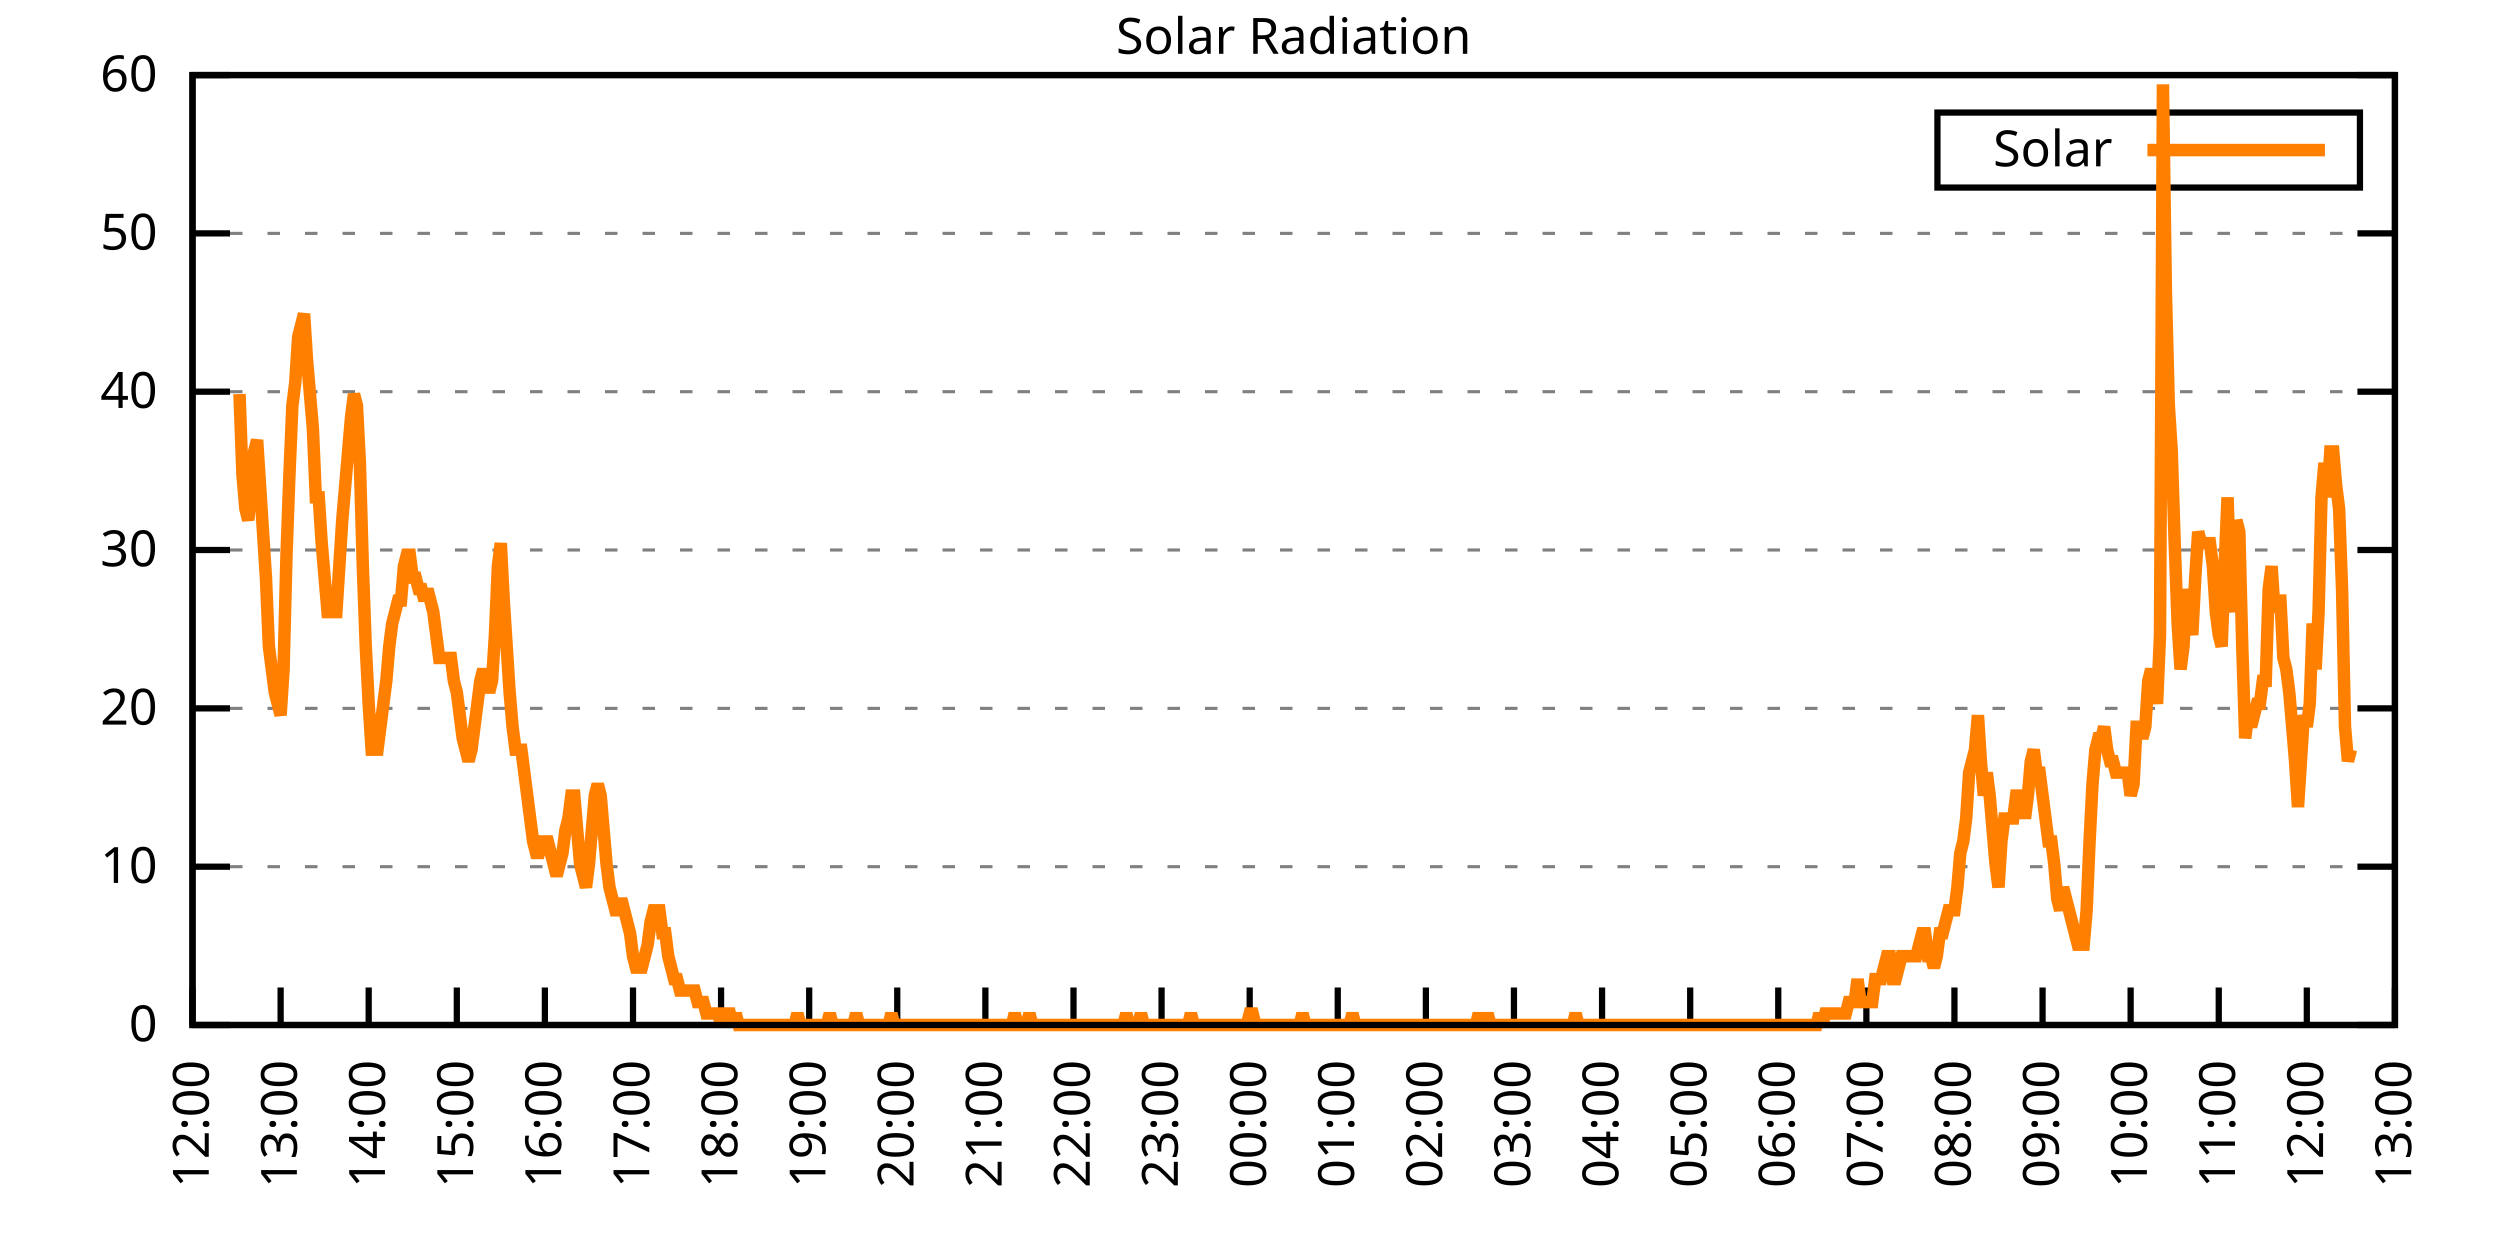
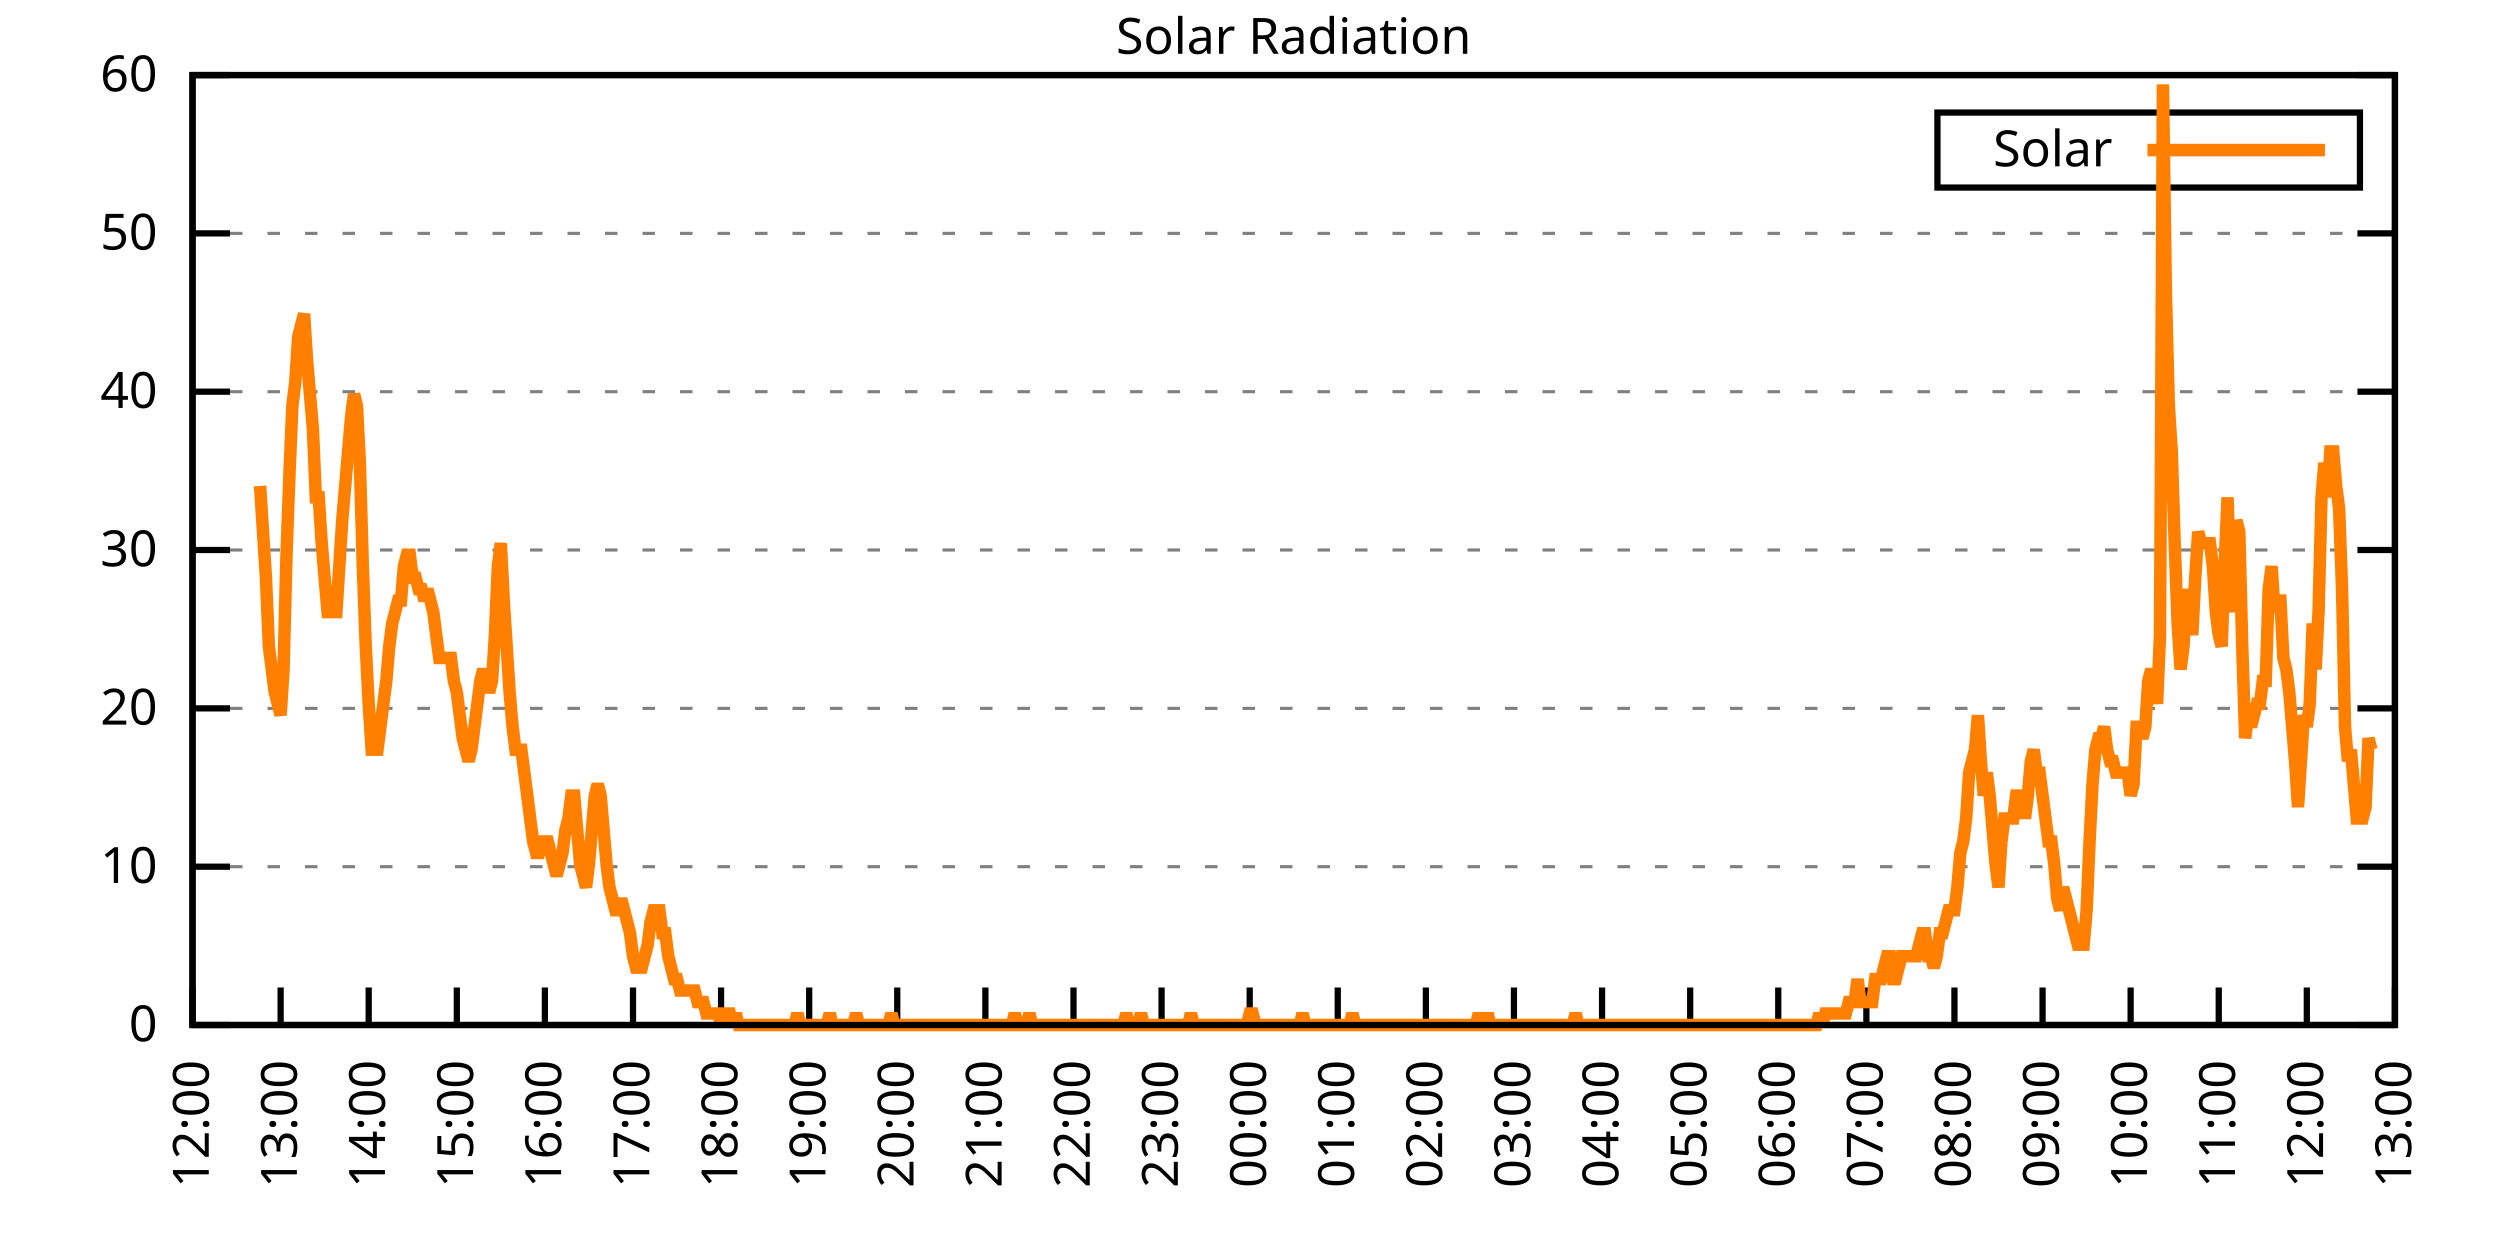
<svg xmlns="http://www.w3.org/2000/svg" xmlns:xlink="http://www.w3.org/1999/xlink" width="400" height="200" viewBox="0 0 400 200">
  <g id="gnuplot_canvas">
    <rect x="0" y="0" width="400" height="200" fill="none" />
    <defs>
      <circle id="gpDot" r="0.5" stroke-width="0.5" stroke="currentColor" />
      <path id="gpPt0" stroke-width="0.333" stroke="currentColor" d="M-1,0 h2 M0,-1 v2" />
      <path id="gpPt1" stroke-width="0.333" stroke="currentColor" d="M-1,-1 L1,1 M1,-1 L-1,1" />
      <path id="gpPt2" stroke-width="0.333" stroke="currentColor" d="M-1,0 L1,0 M0,-1 L0,1 M-1,-1 L1,1 M-1,1 L1,-1" />
      <rect id="gpPt3" stroke-width="0.333" stroke="currentColor" x="-1" y="-1" width="2" height="2" />
      <rect id="gpPt4" stroke-width="0.333" stroke="currentColor" fill="currentColor" x="-1" y="-1" width="2" height="2" />
      <circle id="gpPt5" stroke-width="0.333" stroke="currentColor" cx="0" cy="0" r="1" />
      <use xlink:href="#gpPt5" id="gpPt6" fill="currentColor" stroke="none" />
      <path id="gpPt7" stroke-width="0.333" stroke="currentColor" d="M0,-1.33 L-1.33,0.67 L1.33,0.67 z" />
      <use xlink:href="#gpPt7" id="gpPt8" fill="currentColor" stroke="none" />
      <use xlink:href="#gpPt7" id="gpPt9" stroke="currentColor" transform="rotate(180)" />
      <use xlink:href="#gpPt9" id="gpPt10" fill="currentColor" stroke="none" />
      <use xlink:href="#gpPt3" id="gpPt11" stroke="currentColor" transform="rotate(45)" />
      <use xlink:href="#gpPt11" id="gpPt12" fill="currentColor" stroke="none" />
      <path id="gpPt13" stroke-width="0.333" stroke="currentColor" d="M0,1.330 L1.265,0.411 L0.782,-1.067 L-0.782,-1.076 L-1.265,0.411 z" />
      <use xlink:href="#gpPt13" id="gpPt14" fill="currentColor" stroke="none" />
      <filter id="textbox" filterUnits="objectBoundingBox" x="0" y="0" height="1" width="1">
        <feFlood flood-color="white" flood-opacity="1" result="bgnd" />
        <feComposite in="SourceGraphic" in2="bgnd" operator="atop" />
      </filter>
      <filter id="greybox" filterUnits="objectBoundingBox" x="0" y="0" height="1" width="1">
        <feFlood flood-color="lightgrey" flood-opacity="1" result="grey" />
        <feComposite in="SourceGraphic" in2="grey" operator="atop" />
      </filter>
    </defs>
    <g fill="none" color="white" stroke="currentColor" stroke-width="1.00" stroke-linecap="butt" stroke-linejoin="miter">
</g>
    <g fill="none" color="black" stroke="currentColor" stroke-width="1.00" stroke-linecap="butt" stroke-linejoin="miter">
      <g stroke="none" shape-rendering="crispEdges">
        <polygon fill="rgb(255, 255, 255)" points="30.80,164.00 383.18,164.00 383.18,12.02 30.80,12.02 " />
      </g>
    </g>
    <g fill="none" color="black" stroke="currentColor" stroke-width="1.00" stroke-linecap="butt" stroke-linejoin="miter">
</g>
    <g fill="none" color="black" stroke="black" stroke-width="0.50" stroke-linecap="butt" stroke-linejoin="miter">
</g>
    <g fill="none" color="gray" stroke="currentColor" stroke-width="0.50" stroke-linecap="butt" stroke-linejoin="miter">
      <path stroke="gray" stroke-dasharray="2,4" class="gridline" d="M30.80,164.00 L383.19,164.00  " />
    </g>
    <g fill="none" color="gray" stroke="gray" stroke-width="1.00" stroke-linecap="butt" stroke-linejoin="miter">
</g>
    <g fill="none" color="black" stroke="currentColor" stroke-width="1.00" stroke-linecap="butt" stroke-linejoin="miter">
      <path stroke="black" d="M30.80,164.00 L36.80,164.00 M383.19,164.00 L377.19,164.00  " />
      <g transform="translate(25.20,166.60)" stroke="none" fill="black" font-family="Sans" font-size="8.00" text-anchor="end">
        <text>
          <tspan font-family="Sans"> 0</tspan>
        </text>
      </g>
    </g>
    <g fill="none" color="black" stroke="currentColor" stroke-width="1.00" stroke-linecap="butt" stroke-linejoin="miter">
</g>
    <g fill="none" color="black" stroke="black" stroke-width="0.50" stroke-linecap="butt" stroke-linejoin="miter">
</g>
    <g fill="none" color="gray" stroke="currentColor" stroke-width="0.50" stroke-linecap="butt" stroke-linejoin="miter">
      <path stroke="gray" stroke-dasharray="2,4" class="gridline" d="M30.80,138.67 L383.19,138.67  " />
    </g>
    <g fill="none" color="gray" stroke="gray" stroke-width="1.00" stroke-linecap="butt" stroke-linejoin="miter">
</g>
    <g fill="none" color="black" stroke="currentColor" stroke-width="1.00" stroke-linecap="butt" stroke-linejoin="miter">
      <path stroke="black" d="M30.80,138.67 L36.80,138.67 M383.19,138.67 L377.19,138.67  " />
      <g transform="translate(25.20,141.27)" stroke="none" fill="black" font-family="Sans" font-size="8.00" text-anchor="end">
        <text>
          <tspan font-family="Sans"> 10</tspan>
        </text>
      </g>
    </g>
    <g fill="none" color="black" stroke="currentColor" stroke-width="1.00" stroke-linecap="butt" stroke-linejoin="miter">
</g>
    <g fill="none" color="black" stroke="black" stroke-width="0.50" stroke-linecap="butt" stroke-linejoin="miter">
</g>
    <g fill="none" color="gray" stroke="currentColor" stroke-width="0.50" stroke-linecap="butt" stroke-linejoin="miter">
      <path stroke="gray" stroke-dasharray="2,4" class="gridline" d="M30.80,113.34 L383.19,113.34  " />
    </g>
    <g fill="none" color="gray" stroke="gray" stroke-width="1.00" stroke-linecap="butt" stroke-linejoin="miter">
</g>
    <g fill="none" color="black" stroke="currentColor" stroke-width="1.00" stroke-linecap="butt" stroke-linejoin="miter">
      <path stroke="black" d="M30.80,113.34 L36.80,113.34 M383.19,113.34 L377.19,113.34  " />
      <g transform="translate(25.20,115.94)" stroke="none" fill="black" font-family="Sans" font-size="8.00" text-anchor="end">
        <text>
          <tspan font-family="Sans"> 20</tspan>
        </text>
      </g>
    </g>
    <g fill="none" color="black" stroke="currentColor" stroke-width="1.00" stroke-linecap="butt" stroke-linejoin="miter">
</g>
    <g fill="none" color="black" stroke="black" stroke-width="0.50" stroke-linecap="butt" stroke-linejoin="miter">
</g>
    <g fill="none" color="gray" stroke="currentColor" stroke-width="0.50" stroke-linecap="butt" stroke-linejoin="miter">
      <path stroke="gray" stroke-dasharray="2,4" class="gridline" d="M30.80,88.00 L383.19,88.00  " />
    </g>
    <g fill="none" color="gray" stroke="gray" stroke-width="1.00" stroke-linecap="butt" stroke-linejoin="miter">
</g>
    <g fill="none" color="black" stroke="currentColor" stroke-width="1.00" stroke-linecap="butt" stroke-linejoin="miter">
      <path stroke="black" d="M30.80,88.00 L36.80,88.00 M383.19,88.00 L377.19,88.00  " />
      <g transform="translate(25.20,90.60)" stroke="none" fill="black" font-family="Sans" font-size="8.00" text-anchor="end">
        <text>
          <tspan font-family="Sans"> 30</tspan>
        </text>
      </g>
    </g>
    <g fill="none" color="black" stroke="currentColor" stroke-width="1.00" stroke-linecap="butt" stroke-linejoin="miter">
</g>
    <g fill="none" color="black" stroke="black" stroke-width="0.50" stroke-linecap="butt" stroke-linejoin="miter">
</g>
    <g fill="none" color="gray" stroke="currentColor" stroke-width="0.50" stroke-linecap="butt" stroke-linejoin="miter">
      <path stroke="gray" stroke-dasharray="2,4" class="gridline" d="M30.80,62.67 L383.19,62.67  " />
    </g>
    <g fill="none" color="gray" stroke="gray" stroke-width="1.00" stroke-linecap="butt" stroke-linejoin="miter">
</g>
    <g fill="none" color="black" stroke="currentColor" stroke-width="1.00" stroke-linecap="butt" stroke-linejoin="miter">
      <path stroke="black" d="M30.80,62.67 L36.80,62.67 M383.19,62.67 L377.19,62.67  " />
      <g transform="translate(25.20,65.27)" stroke="none" fill="black" font-family="Sans" font-size="8.00" text-anchor="end">
        <text>
          <tspan font-family="Sans"> 40</tspan>
        </text>
      </g>
    </g>
    <g fill="none" color="black" stroke="currentColor" stroke-width="1.00" stroke-linecap="butt" stroke-linejoin="miter">
</g>
    <g fill="none" color="black" stroke="black" stroke-width="0.50" stroke-linecap="butt" stroke-linejoin="miter">
</g>
    <g fill="none" color="gray" stroke="currentColor" stroke-width="0.50" stroke-linecap="butt" stroke-linejoin="miter">
      <path stroke="gray" stroke-dasharray="2,4" class="gridline" d="M30.80,37.34 L383.19,37.34  " />
    </g>
    <g fill="none" color="gray" stroke="gray" stroke-width="1.00" stroke-linecap="butt" stroke-linejoin="miter">
</g>
    <g fill="none" color="black" stroke="currentColor" stroke-width="1.00" stroke-linecap="butt" stroke-linejoin="miter">
      <path stroke="black" d="M30.80,37.34 L36.80,37.34 M383.19,37.34 L377.19,37.34  " />
      <g transform="translate(25.20,39.94)" stroke="none" fill="black" font-family="Sans" font-size="8.00" text-anchor="end">
        <text>
          <tspan font-family="Sans"> 50</tspan>
        </text>
      </g>
    </g>
    <g fill="none" color="black" stroke="currentColor" stroke-width="1.00" stroke-linecap="butt" stroke-linejoin="miter">
</g>
    <g fill="none" color="black" stroke="black" stroke-width="0.50" stroke-linecap="butt" stroke-linejoin="miter">
</g>
    <g fill="none" color="gray" stroke="currentColor" stroke-width="0.50" stroke-linecap="butt" stroke-linejoin="miter">
      <path stroke="gray" stroke-dasharray="2,4" class="gridline" d="M30.80,12.01 L383.19,12.01  " />
    </g>
    <g fill="none" color="gray" stroke="gray" stroke-width="1.00" stroke-linecap="butt" stroke-linejoin="miter">
</g>
    <g fill="none" color="black" stroke="currentColor" stroke-width="1.00" stroke-linecap="butt" stroke-linejoin="miter">
      <path stroke="black" d="M30.80,12.01 L36.80,12.01 M383.19,12.01 L377.19,12.01  " />
      <g transform="translate(25.20,14.61)" stroke="none" fill="black" font-family="Sans" font-size="8.00" text-anchor="end">
        <text>
          <tspan font-family="Sans"> 60</tspan>
        </text>
      </g>
    </g>
    <g fill="none" color="black" stroke="currentColor" stroke-width="1.00" stroke-linecap="butt" stroke-linejoin="miter">
      <path stroke="black" d="M30.80,164.00 L30.80,158.00  " />
      <g transform="translate(33.40,169.60) rotate(270.00)" stroke="none" fill="black" font-family="Sans" font-size="8.00" text-anchor="end">
        <text>
          <tspan font-family="Sans">12:00</tspan>
        </text>
      </g>
    </g>
    <g fill="none" color="black" stroke="currentColor" stroke-width="1.00" stroke-linecap="butt" stroke-linejoin="miter">
      <path stroke="black" d="M44.90,164.00 L44.90,158.00  " />
      <g transform="translate(47.50,169.60) rotate(270.00)" stroke="none" fill="black" font-family="Sans" font-size="8.00" text-anchor="end">
        <text>
          <tspan font-family="Sans">13:00</tspan>
        </text>
      </g>
    </g>
    <g fill="none" color="black" stroke="currentColor" stroke-width="1.00" stroke-linecap="butt" stroke-linejoin="miter">
      <path stroke="black" d="M58.99,164.00 L58.99,158.00  " />
      <g transform="translate(61.59,169.60) rotate(270.00)" stroke="none" fill="black" font-family="Sans" font-size="8.00" text-anchor="end">
        <text>
          <tspan font-family="Sans">14:00</tspan>
        </text>
      </g>
    </g>
    <g fill="none" color="black" stroke="currentColor" stroke-width="1.00" stroke-linecap="butt" stroke-linejoin="miter">
      <path stroke="black" d="M73.09,164.00 L73.09,158.00  " />
      <g transform="translate(75.69,169.60) rotate(270.00)" stroke="none" fill="black" font-family="Sans" font-size="8.00" text-anchor="end">
        <text>
          <tspan font-family="Sans">15:00</tspan>
        </text>
      </g>
    </g>
    <g fill="none" color="black" stroke="currentColor" stroke-width="1.00" stroke-linecap="butt" stroke-linejoin="miter">
      <path stroke="black" d="M87.18,164.00 L87.18,158.00  " />
      <g transform="translate(89.78,169.60) rotate(270.00)" stroke="none" fill="black" font-family="Sans" font-size="8.00" text-anchor="end">
        <text>
          <tspan font-family="Sans">16:00</tspan>
        </text>
      </g>
    </g>
    <g fill="none" color="black" stroke="currentColor" stroke-width="1.00" stroke-linecap="butt" stroke-linejoin="miter">
      <path stroke="black" d="M101.28,164.00 L101.28,158.00  " />
      <g transform="translate(103.88,169.60) rotate(270.00)" stroke="none" fill="black" font-family="Sans" font-size="8.00" text-anchor="end">
        <text>
          <tspan font-family="Sans">17:00</tspan>
        </text>
      </g>
    </g>
    <g fill="none" color="black" stroke="currentColor" stroke-width="1.00" stroke-linecap="butt" stroke-linejoin="miter">
      <path stroke="black" d="M115.37,164.00 L115.37,158.00  " />
      <g transform="translate(117.97,169.60) rotate(270.00)" stroke="none" fill="black" font-family="Sans" font-size="8.00" text-anchor="end">
        <text>
          <tspan font-family="Sans">18:00</tspan>
        </text>
      </g>
    </g>
    <g fill="none" color="black" stroke="currentColor" stroke-width="1.00" stroke-linecap="butt" stroke-linejoin="miter">
      <path stroke="black" d="M129.47,164.00 L129.47,158.00  " />
      <g transform="translate(132.07,169.60) rotate(270.00)" stroke="none" fill="black" font-family="Sans" font-size="8.00" text-anchor="end">
        <text>
          <tspan font-family="Sans">19:00</tspan>
        </text>
      </g>
    </g>
    <g fill="none" color="black" stroke="currentColor" stroke-width="1.00" stroke-linecap="butt" stroke-linejoin="miter">
      <path stroke="black" d="M143.56,164.00 L143.56,158.00  " />
      <g transform="translate(146.16,169.60) rotate(270.00)" stroke="none" fill="black" font-family="Sans" font-size="8.00" text-anchor="end">
        <text>
          <tspan font-family="Sans">20:00</tspan>
        </text>
      </g>
    </g>
    <g fill="none" color="black" stroke="currentColor" stroke-width="1.00" stroke-linecap="butt" stroke-linejoin="miter">
      <path stroke="black" d="M157.66,164.00 L157.66,158.00  " />
      <g transform="translate(160.26,169.60) rotate(270.00)" stroke="none" fill="black" font-family="Sans" font-size="8.00" text-anchor="end">
        <text>
          <tspan font-family="Sans">21:00</tspan>
        </text>
      </g>
    </g>
    <g fill="none" color="black" stroke="currentColor" stroke-width="1.00" stroke-linecap="butt" stroke-linejoin="miter">
      <path stroke="black" d="M171.76,164.00 L171.76,158.00  " />
      <g transform="translate(174.36,169.60) rotate(270.00)" stroke="none" fill="black" font-family="Sans" font-size="8.00" text-anchor="end">
        <text>
          <tspan font-family="Sans">22:00</tspan>
        </text>
      </g>
    </g>
    <g fill="none" color="black" stroke="currentColor" stroke-width="1.00" stroke-linecap="butt" stroke-linejoin="miter">
      <path stroke="black" d="M185.85,164.00 L185.85,158.00  " />
      <g transform="translate(188.45,169.60) rotate(270.00)" stroke="none" fill="black" font-family="Sans" font-size="8.00" text-anchor="end">
        <text>
          <tspan font-family="Sans">23:00</tspan>
        </text>
      </g>
    </g>
    <g fill="none" color="black" stroke="currentColor" stroke-width="1.00" stroke-linecap="butt" stroke-linejoin="miter">
      <path stroke="black" d="M199.95,164.00 L199.95,158.00  " />
      <g transform="translate(202.55,169.60) rotate(270.00)" stroke="none" fill="black" font-family="Sans" font-size="8.00" text-anchor="end">
        <text>
          <tspan font-family="Sans">00:00</tspan>
        </text>
      </g>
    </g>
    <g fill="none" color="black" stroke="currentColor" stroke-width="1.00" stroke-linecap="butt" stroke-linejoin="miter">
      <path stroke="black" d="M214.04,164.00 L214.04,158.00  " />
      <g transform="translate(216.64,169.60) rotate(270.00)" stroke="none" fill="black" font-family="Sans" font-size="8.00" text-anchor="end">
        <text>
          <tspan font-family="Sans">01:00</tspan>
        </text>
      </g>
    </g>
    <g fill="none" color="black" stroke="currentColor" stroke-width="1.00" stroke-linecap="butt" stroke-linejoin="miter">
      <path stroke="black" d="M228.14,164.00 L228.14,158.00  " />
      <g transform="translate(230.74,169.60) rotate(270.00)" stroke="none" fill="black" font-family="Sans" font-size="8.00" text-anchor="end">
        <text>
          <tspan font-family="Sans">02:00</tspan>
        </text>
      </g>
    </g>
    <g fill="none" color="black" stroke="currentColor" stroke-width="1.00" stroke-linecap="butt" stroke-linejoin="miter">
      <path stroke="black" d="M242.23,164.00 L242.23,158.00  " />
      <g transform="translate(244.83,169.60) rotate(270.00)" stroke="none" fill="black" font-family="Sans" font-size="8.00" text-anchor="end">
        <text>
          <tspan font-family="Sans">03:00</tspan>
        </text>
      </g>
    </g>
    <g fill="none" color="black" stroke="currentColor" stroke-width="1.00" stroke-linecap="butt" stroke-linejoin="miter">
      <path stroke="black" d="M256.33,164.00 L256.33,158.00  " />
      <g transform="translate(258.93,169.60) rotate(270.00)" stroke="none" fill="black" font-family="Sans" font-size="8.00" text-anchor="end">
        <text>
          <tspan font-family="Sans">04:00</tspan>
        </text>
      </g>
    </g>
    <g fill="none" color="black" stroke="currentColor" stroke-width="1.00" stroke-linecap="butt" stroke-linejoin="miter">
      <path stroke="black" d="M270.43,164.00 L270.43,158.00  " />
      <g transform="translate(273.03,169.60) rotate(270.00)" stroke="none" fill="black" font-family="Sans" font-size="8.00" text-anchor="end">
        <text>
          <tspan font-family="Sans">05:00</tspan>
        </text>
      </g>
    </g>
    <g fill="none" color="black" stroke="currentColor" stroke-width="1.00" stroke-linecap="butt" stroke-linejoin="miter">
      <path stroke="black" d="M284.52,164.00 L284.52,158.00  " />
      <g transform="translate(287.12,169.60) rotate(270.00)" stroke="none" fill="black" font-family="Sans" font-size="8.00" text-anchor="end">
        <text>
          <tspan font-family="Sans">06:00</tspan>
        </text>
      </g>
    </g>
    <g fill="none" color="black" stroke="currentColor" stroke-width="1.00" stroke-linecap="butt" stroke-linejoin="miter">
      <path stroke="black" d="M298.62,164.00 L298.62,158.00  " />
      <g transform="translate(301.22,169.60) rotate(270.00)" stroke="none" fill="black" font-family="Sans" font-size="8.00" text-anchor="end">
        <text>
          <tspan font-family="Sans">07:00</tspan>
        </text>
      </g>
    </g>
    <g fill="none" color="black" stroke="currentColor" stroke-width="1.00" stroke-linecap="butt" stroke-linejoin="miter">
      <path stroke="black" d="M312.71,164.00 L312.71,158.00  " />
      <g transform="translate(315.31,169.60) rotate(270.00)" stroke="none" fill="black" font-family="Sans" font-size="8.00" text-anchor="end">
        <text>
          <tspan font-family="Sans">08:00</tspan>
        </text>
      </g>
    </g>
    <g fill="none" color="black" stroke="currentColor" stroke-width="1.00" stroke-linecap="butt" stroke-linejoin="miter">
      <path stroke="black" d="M326.81,164.00 L326.81,158.00  " />
      <g transform="translate(329.41,169.60) rotate(270.00)" stroke="none" fill="black" font-family="Sans" font-size="8.00" text-anchor="end">
        <text>
          <tspan font-family="Sans">09:00</tspan>
        </text>
      </g>
    </g>
    <g fill="none" color="black" stroke="currentColor" stroke-width="1.00" stroke-linecap="butt" stroke-linejoin="miter">
      <path stroke="black" d="M340.90,164.00 L340.90,158.00  " />
      <g transform="translate(343.50,169.60) rotate(270.00)" stroke="none" fill="black" font-family="Sans" font-size="8.00" text-anchor="end">
        <text>
          <tspan font-family="Sans">10:00</tspan>
        </text>
      </g>
    </g>
    <g fill="none" color="black" stroke="currentColor" stroke-width="1.00" stroke-linecap="butt" stroke-linejoin="miter">
      <path stroke="black" d="M355.00,164.00 L355.00,158.00  " />
      <g transform="translate(357.60,169.60) rotate(270.00)" stroke="none" fill="black" font-family="Sans" font-size="8.00" text-anchor="end">
        <text>
          <tspan font-family="Sans">11:00</tspan>
        </text>
      </g>
    </g>
    <g fill="none" color="black" stroke="currentColor" stroke-width="1.00" stroke-linecap="butt" stroke-linejoin="miter">
      <path stroke="black" d="M369.09,164.00 L369.09,158.00  " />
      <g transform="translate(371.69,169.60) rotate(270.00)" stroke="none" fill="black" font-family="Sans" font-size="8.00" text-anchor="end">
        <text>
          <tspan font-family="Sans">12:00</tspan>
        </text>
      </g>
    </g>
    <g fill="none" color="black" stroke="currentColor" stroke-width="1.00" stroke-linecap="butt" stroke-linejoin="miter">
      <path stroke="black" d="M383.19,164.00 L383.19,158.00  " />
      <g transform="translate(385.79,169.60) rotate(270.00)" stroke="none" fill="black" font-family="Sans" font-size="8.00" text-anchor="end">
        <text>
          <tspan font-family="Sans">13:00</tspan>
        </text>
      </g>
    </g>
    <g fill="none" color="black" stroke="currentColor" stroke-width="1.00" stroke-linecap="butt" stroke-linejoin="miter">
</g>
    <g fill="none" color="black" stroke="currentColor" stroke-width="1.00" stroke-linecap="butt" stroke-linejoin="miter">
      <path stroke="black" d="M30.80,12.01 L30.80,164.00 L383.19,164.00 L383.19,12.01 L30.80,12.01 Z  " />
    </g>
    <g fill="none" color="black" stroke="currentColor" stroke-width="1.00" stroke-linecap="butt" stroke-linejoin="miter">
</g>
    <g fill="none" color="black" stroke="currentColor" stroke-width="1.00" stroke-linecap="butt" stroke-linejoin="miter">
      <path stroke="black" d="M309.99,30.01 L309.99,18.01 L377.59,18.01 L377.59,30.01 L309.99,30.01 Z  " />
    </g>
    <g id="Solar_Radiation_plot_1">
      <g fill="none" color="white" stroke="black" stroke-width="2.00" stroke-linecap="butt" stroke-linejoin="miter">
</g>
      <g fill="none" color="black" stroke="currentColor" stroke-width="2.00" stroke-linecap="butt" stroke-linejoin="miter">
        <g transform="translate(337.99,26.61)" stroke="none" fill="black" font-family="Sans" font-size="8.00" text-anchor="end">
          <text>
            <tspan font-family="Sans">Solar</tspan>
          </text>
        </g>
      </g>
      <g fill="none" color="black" stroke="currentColor" stroke-width="2.00" stroke-linecap="butt" stroke-linejoin="miter">
-         <path stroke="rgb(255, 127,   0)" d="M343.59,24.01 L371.99,24.01 M38.32,63.05 L38.79,75.90 L39.26,81.41 L39.73,83.24 L40.20,77.74 L40.67,72.23   L41.14,70.40 L41.61,77.74 L42.08,85.08 L42.55,92.42 L43.02,103.43 L43.49,107.10 L43.96,110.77 L44.43,112.61   L44.90,114.44 L45.37,107.10 L45.84,88.75 L46.31,75.90 L46.78,64.89 L47.24,61.22 L47.71,53.88 L48.18,52.04   L48.65,50.21 L49.12,57.55 L49.59,63.05 L50.06,68.56 L50.53,79.57 L51.00,79.57 L51.47,86.91 L51.94,92.42   L52.41,97.93 L52.88,97.93 L53.35,97.93 L53.82,97.93 L54.29,90.59 L54.76,83.24 L55.23,77.74 L55.70,72.23   L56.17,66.73 L56.64,63.05 L57.11,64.89 L57.58,74.07 L58.05,90.59 L58.52,103.43 L58.99,112.61 L59.46,119.95   L59.93,119.95 L60.40,119.95 L60.87,116.28 L61.34,112.61 L61.81,108.94 L62.28,103.43 L62.75,99.76 L63.22,97.93   L63.69,96.09 L64.16,96.09 L64.63,90.59 L65.10,88.75 L65.57,88.75 L66.04,92.42 L66.51,92.42 L66.98,94.26   L67.45,94.26 L67.92,96.09 L68.39,94.26 L68.86,96.09 L69.33,97.93 L69.80,101.60 L70.27,105.27 L70.74,105.27   L71.21,105.27 L71.68,105.27 L72.15,105.27 L72.62,108.94 L73.09,110.77 L73.56,114.44 L74.03,118.12 L74.50,119.95   L74.97,121.79 L75.44,119.95 L75.91,116.28 L76.38,112.61 L76.85,108.94 L77.32,107.10 L77.79,108.94 L78.26,110.77   L78.73,108.94 L79.19,101.60 L79.66,90.59 L80.13,86.91 L80.60,96.09 L81.07,103.43 L81.54,110.77 L82.01,116.28   L82.48,119.95 L82.95,119.95 L83.42,119.95 L83.89,123.62 L84.36,127.29 L84.83,130.96 L85.30,134.63 L85.77,136.47   L86.24,136.47 L86.71,134.63 L87.18,134.63 L87.65,134.63 L88.12,136.47 L88.59,138.30 L89.06,140.14 L89.53,138.30   L90.00,136.47 L90.47,132.80 L90.94,130.96 L91.41,127.29 L91.88,127.29 L92.35,132.80 L92.82,138.30 L93.29,140.14   L93.76,141.98 L94.23,138.30 L94.70,132.80 L95.17,127.29 L95.64,125.46 L96.11,127.29 L96.58,132.80 L97.05,138.30   L97.52,141.98 L97.99,143.81 L98.46,145.65 L98.93,145.65 L99.40,143.81 L99.87,145.65 L100.34,147.48 L100.81,149.32   L101.28,152.99 L101.75,154.82 L102.22,154.82 L102.69,154.82 L103.16,152.99 L103.63,151.15 L104.10,147.48 L104.57,145.65   L105.04,145.65 L105.51,145.65 L105.98,149.32 L106.45,149.32 L106.92,152.99 L107.39,154.82 L107.86,156.66 L108.33,156.66   L108.80,158.49 L109.27,158.49 L109.74,158.49 L110.21,158.49 L110.68,158.49 L111.14,158.49 L111.61,160.33 L112.08,160.33   L112.55,160.33 L113.02,162.16 L113.49,162.16 L113.96,162.16 L114.43,162.16 L114.90,162.16 L115.37,164.00 L115.84,162.16   L116.31,162.16 L116.78,162.16 L117.25,164.00 L117.72,162.16 L118.19,164.00 L118.66,164.00 L119.13,164.00 L119.60,164.00   L120.07,164.00 L120.54,164.00 L121.01,164.00 L121.48,164.00 L121.95,164.00 L122.42,164.00 L122.89,164.00 L123.36,164.00   L123.83,164.00 L124.30,164.00 L124.77,164.00 L125.24,164.00 L125.71,164.00 L126.18,164.00 L126.65,164.00 L127.12,164.00   L127.59,162.16 L128.06,164.00 L128.53,164.00 L129.00,164.00 L129.47,164.00 L129.94,164.00 L130.41,164.00 L130.88,164.00   L131.35,164.00 L131.82,164.00 L132.29,164.00 L132.76,162.16 L133.23,164.00 L133.70,164.00 L134.17,164.00 L134.64,164.00   L135.11,164.00 L135.58,164.00 L136.05,164.00 L136.52,164.00 L136.99,162.16 L137.46,164.00 L137.93,164.00 L138.40,164.00   L138.87,164.00 L139.34,164.00 L139.81,164.00 L140.28,164.00 L140.75,164.00 L141.22,164.00 L141.69,164.00 L142.16,164.00   L142.63,162.16 L143.09,164.00 L143.56,164.00 L144.03,164.00 L144.50,164.00 L144.97,164.00 L145.44,164.00 L145.91,164.00   L146.38,164.00 L146.85,164.00 L147.32,164.00 L147.79,164.00 L148.26,164.00 L148.73,164.00 L149.20,164.00 L149.67,164.00   L150.14,164.00 L150.61,164.00 L151.08,164.00 L151.55,164.00 L152.02,164.00 L152.49,164.00 L152.96,164.00 L153.43,164.00   L153.90,164.00 L154.37,164.00 L154.84,164.00 L155.31,164.00 L155.78,164.00 L156.25,164.00 L156.72,164.00 L157.19,164.00   L157.66,164.00 L158.13,164.00 L158.60,164.00 L159.07,164.00 L159.54,164.00 L160.01,164.00 L160.48,164.00 L160.95,164.00   L161.42,164.00 L161.89,164.00 L162.36,162.16 L162.83,164.00 L163.30,164.00 L163.77,164.00 L164.24,164.00 L164.71,162.16   L165.18,164.00 L165.65,164.00 L166.12,164.00 L166.59,164.00 L167.06,164.00 L167.53,164.00 L168.00,164.00 L168.47,164.00   L168.94,164.00 L169.41,164.00 L169.88,164.00 L170.35,164.00 L170.82,164.00 L171.29,164.00 L171.76,164.00 L172.23,164.00   L172.70,164.00 L173.17,164.00 L173.64,164.00 L174.11,164.00 L174.58,164.00 L175.04,164.00 L175.51,164.00 L175.98,164.00   L176.45,164.00 L176.92,164.00 L177.39,164.00 L177.86,164.00 L178.33,164.00 L178.80,164.00 L179.27,164.00 L179.74,164.00   L180.21,162.16 L180.68,164.00 L181.15,164.00 L181.62,164.00 L182.09,164.00 L182.56,162.16 L183.03,164.00 L183.50,164.00   L183.97,164.00 L184.44,164.00 L184.91,164.00 L185.38,164.00 L185.85,164.00 L186.32,164.00 L186.79,164.00 L187.26,164.00   L187.73,164.00 L188.20,164.00 L188.67,164.00 L189.14,164.00 L189.61,164.00 L190.08,164.00 L190.55,162.16 L191.02,164.00   L191.49,164.00 L191.96,164.00 L192.43,164.00 L192.90,164.00 L193.37,164.00 L193.84,164.00 L194.31,164.00 L194.78,164.00   L195.25,164.00 L195.72,164.00 L196.19,164.00 L196.66,164.00 L197.13,164.00 L197.60,164.00 L198.07,164.00 L198.54,164.00   L199.01,164.00 L199.48,164.00 L199.95,162.16 L200.42,162.16 L200.89,164.00 L201.36,164.00 L201.83,164.00 L202.30,164.00   L202.77,164.00 L203.24,164.00 L203.71,164.00 L204.18,164.00 L204.65,164.00 L205.12,164.00 L205.59,164.00 L206.06,164.00   L206.53,164.00 L207.00,164.00 L207.46,164.00 L207.93,164.00 L208.40,162.16 L208.87,164.00 L209.34,164.00 L209.81,164.00   L210.28,164.00 L210.75,164.00 L211.22,164.00 L211.69,164.00 L212.16,164.00 L212.63,164.00 L213.10,164.00 L213.57,164.00   L214.04,164.00 L214.51,164.00 L214.98,164.00 L215.45,164.00 L215.92,164.00 L216.39,162.16 L216.86,164.00 L217.33,164.00   L217.80,164.00 L218.27,164.00 L218.74,164.00 L219.21,164.00 L219.68,164.00 L220.15,164.00 L220.62,164.00 L221.09,164.00   L221.56,164.00 L222.03,164.00 L222.50,164.00 L222.97,164.00 L223.44,164.00 L223.91,164.00 L224.38,164.00 L224.85,164.00   L225.32,164.00 L225.79,164.00 L226.26,164.00 L226.73,164.00 L227.20,164.00 L227.67,164.00 L228.14,164.00 L228.61,164.00   L229.08,164.00 L229.55,164.00 L230.02,164.00 L230.49,164.00 L230.96,164.00 L231.43,164.00 L231.90,164.00 L232.37,164.00   L232.84,164.00 L233.31,164.00 L233.78,164.00 L234.25,164.00 L234.72,164.00 L235.19,164.00 L235.66,164.00 L236.13,164.00   L236.60,162.16 L237.07,164.00 L237.54,164.00 L238.01,162.16 L238.48,164.00 L238.95,164.00 L239.41,164.00 L239.88,164.00   L240.35,164.00 L240.82,164.00 L241.29,164.00 L241.76,164.00 L242.23,164.00 L242.70,164.00 L243.17,164.00 L243.64,164.00   L244.11,164.00 L244.58,164.00 L245.05,164.00 L245.52,164.00 L245.99,164.00 L246.46,164.00 L246.93,164.00 L247.40,164.00   L247.87,164.00 L248.34,164.00 L248.81,164.00 L249.28,164.00 L249.75,164.00 L250.22,164.00 L250.69,164.00 L251.16,164.00   L251.63,164.00 L252.10,162.16 L252.57,164.00 L253.04,164.00 L253.51,164.00 L253.98,164.00 L254.45,164.00 L254.92,164.00   L255.39,164.00 L255.86,164.00 L256.33,164.00 L256.80,164.00 L257.27,164.00 L257.74,164.00 L258.21,164.00 L258.68,164.00   L259.15,164.00 L259.62,164.00 L260.09,164.00 L260.56,164.00 L261.03,164.00 L261.50,164.00 L261.97,164.00 L262.44,164.00   L262.91,164.00 L263.38,164.00 L263.85,164.00 L264.32,164.00 L264.79,164.00 L265.26,164.00 L265.73,164.00 L266.20,164.00   L266.67,164.00 L267.14,164.00 L267.61,164.00 L268.08,164.00 L268.55,164.00 L269.02,164.00 L269.49,164.00 L269.96,164.00   L270.43,164.00 L270.90,164.00 L271.36,164.00 L271.83,164.00 L272.30,164.00 L272.77,164.00 L273.24,164.00 L273.71,164.00   L274.18,164.00 L274.65,164.00 L275.12,164.00 L275.59,164.00 L276.06,164.00 L276.53,164.00 L277.00,164.00 L277.47,164.00   L277.94,164.00 L278.41,164.00 L278.88,164.00 L279.35,164.00 L279.82,164.00 L280.29,164.00 L280.76,164.00 L281.23,164.00   L281.70,164.00 L282.17,164.00 L282.64,164.00 L283.11,164.00 L283.58,164.00 L284.05,164.00 L284.52,164.00 L284.99,164.00   L285.46,164.00 L285.93,164.00 L286.40,164.00 L286.87,164.00 L287.34,164.00 L287.81,164.00 L288.28,164.00 L288.75,164.00   L289.22,164.00 L289.69,164.00 L290.16,164.00 L290.63,164.00 L291.10,162.16 L291.57,164.00 L292.04,162.16 L292.51,162.16   L292.98,162.16 L293.45,162.16 L293.92,162.16 L294.39,162.16 L294.86,162.16 L295.33,162.16 L295.80,160.33 L296.27,160.33   L296.74,160.33 L297.21,156.66 L297.68,160.33 L298.15,160.33 L298.62,160.33 L299.09,160.33 L299.56,160.33 L300.03,156.66   L300.50,156.66 L300.97,156.66 L301.44,154.82 L301.91,152.99 L302.38,152.99 L302.85,156.66 L303.31,156.66 L303.78,154.82   L304.25,152.99 L304.72,152.99 L305.19,152.99 L305.66,152.99 L306.13,152.99 L306.60,152.99 L307.07,151.15 L307.54,149.32   L308.01,149.32 L308.48,152.99 L308.95,152.99 L309.42,154.82 L309.89,152.99 L310.36,149.32 L310.83,149.32 L311.30,147.48   L311.77,145.65 L312.24,145.65 L312.71,145.65 L313.18,141.98 L313.65,136.47 L314.12,134.63 L314.59,130.96 L315.06,123.62   L315.53,121.79 L316.00,119.95 L316.47,114.44 L316.94,121.79 L317.41,127.29 L317.88,123.62 L318.35,127.29 L318.82,132.80   L319.29,138.30 L319.76,141.98 L320.23,134.63 L320.70,130.96 L321.17,130.96 L321.64,130.96 L322.11,130.96 L322.58,127.29   L323.05,127.29 L323.52,127.29 L323.99,130.96 L324.46,127.29 L324.93,121.79 L325.40,119.95 L325.87,123.62 L326.34,123.62   L326.81,127.29 L327.28,130.96 L327.75,134.63 L328.22,134.63 L328.69,138.30 L329.16,143.81 L329.63,145.65 L330.10,141.98   L330.57,143.81 L331.04,145.65 L331.51,147.48 L331.98,149.32 L332.45,151.15 L332.92,151.15 L333.39,151.15 L333.86,145.65   L334.33,134.63 L334.80,125.46 L335.26,119.95 L335.73,118.12 L336.20,118.12 L336.67,116.28 L337.14,119.95 L337.61,121.79   L338.08,121.79 L338.55,123.62 L339.02,123.62 L339.49,123.62 L339.96,123.62 L340.43,123.62 L340.90,127.29 L341.37,125.46   L341.84,116.28 L342.31,116.28 L342.78,118.12 L343.25,116.28 L343.72,108.94 L344.19,107.10 L344.66,108.94 L345.13,112.61   L345.60,101.60 L346.07,13.50 L346.54,46.54 L347.01,64.89 L347.48,72.23 L347.95,86.91 L348.42,99.76 L348.89,107.10   L349.36,103.43 L349.83,94.26 L350.30,97.93 L350.77,101.60 L351.24,92.42 L351.71,85.08 L352.18,86.91 L352.65,86.91   L353.12,86.91 L353.59,86.91 L354.06,90.59 L354.53,97.93 L355.00,101.60 L355.47,103.43 L355.94,90.59 L356.41,79.57   L356.88,94.26 L357.35,97.93 L357.82,83.24 L358.29,85.08 L358.76,103.43 L359.23,118.12 L359.70,114.44 L360.17,116.28   L360.64,114.44 L361.11,112.61 L361.58,112.61 L362.05,108.94 L362.52,108.94 L362.99,94.26 L363.46,90.59 L363.93,97.93   L364.40,96.09 L364.87,96.09 L365.34,105.27 L365.81,107.10 L366.28,110.77 L366.75,116.28 L367.21,121.79 L367.68,129.13   L368.15,121.79 L368.62,114.44 L369.09,116.28 L369.56,112.61 L370.03,99.76 L370.50,107.10 L370.97,97.93 L371.44,79.57   L371.91,74.07 L372.38,79.57 L372.85,72.23 L373.32,72.23 L373.79,77.74 L374.26,81.41 L374.73,94.26 L375.20,116.28   L375.67,121.79 L376.14,119.95  " />
+         <path stroke="rgb(255, 127,   0)" d="M343.59,24.01 L371.99,24.01 M41.61,77.74 L42.08,85.08 L42.55,92.42 L43.02,103.43 L43.49,107.10 L43.96,110.77   L44.43,112.61 L44.90,114.44 L45.37,107.10 L45.84,88.75 L46.31,75.90 L46.78,64.89 L47.24,61.22 L47.71,53.88   L48.18,52.04 L48.65,50.21 L49.12,57.55 L49.59,63.05 L50.06,68.56 L50.53,79.57 L51.00,79.57 L51.47,86.91   L51.94,92.42 L52.41,97.93 L52.88,97.93 L53.35,97.93 L53.82,97.93 L54.29,90.59 L54.76,83.24 L55.23,77.74   L55.70,72.23 L56.17,66.73 L56.64,63.05 L57.11,64.89 L57.58,74.07 L58.05,90.59 L58.52,103.43 L58.99,112.61   L59.46,119.95 L59.93,119.95 L60.40,119.95 L60.87,116.28 L61.34,112.61 L61.81,108.94 L62.28,103.43 L62.75,99.76   L63.22,97.93 L63.69,96.09 L64.16,96.09 L64.63,90.59 L65.10,88.75 L65.57,88.75 L66.04,92.42 L66.51,92.42   L66.98,94.26 L67.45,94.26 L67.92,96.09 L68.39,94.26 L68.86,96.09 L69.33,97.93 L69.80,101.60 L70.27,105.27   L70.74,105.27 L71.21,105.27 L71.68,105.27 L72.15,105.27 L72.62,108.94 L73.09,110.77 L73.56,114.44 L74.03,118.12   L74.50,119.95 L74.97,121.79 L75.44,119.95 L75.91,116.28 L76.38,112.61 L76.85,108.94 L77.32,107.10 L77.79,108.94   L78.26,110.77 L78.73,108.94 L79.19,101.60 L79.66,90.59 L80.13,86.91 L80.60,96.09 L81.07,103.43 L81.54,110.77   L82.01,116.28 L82.48,119.95 L82.95,119.95 L83.42,119.95 L83.89,123.62 L84.36,127.29 L84.83,130.96 L85.30,134.63   L85.77,136.47 L86.24,136.47 L86.71,134.63 L87.18,134.63 L87.65,134.63 L88.12,136.47 L88.59,138.30 L89.06,140.14   L89.53,138.30 L90.00,136.47 L90.47,132.80 L90.94,130.96 L91.41,127.29 L91.88,127.29 L92.35,132.80 L92.82,138.30   L93.29,140.14 L93.76,141.98 L94.23,138.30 L94.70,132.80 L95.17,127.29 L95.64,125.46 L96.11,127.29 L96.58,132.80   L97.05,138.30 L97.52,141.98 L97.99,143.81 L98.46,145.65 L98.93,145.65 L99.40,143.81 L99.87,145.65 L100.34,147.48   L100.81,149.32 L101.28,152.99 L101.75,154.82 L102.22,154.82 L102.69,154.82 L103.16,152.99 L103.63,151.15 L104.10,147.48   L104.57,145.65 L105.04,145.65 L105.51,145.65 L105.98,149.32 L106.45,149.32 L106.92,152.99 L107.39,154.82 L107.86,156.66   L108.33,156.66 L108.80,158.49 L109.27,158.49 L109.74,158.49 L110.21,158.49 L110.68,158.49 L111.14,158.49 L111.61,160.33   L112.08,160.33 L112.55,160.33 L113.02,162.16 L113.49,162.16 L113.96,162.16 L114.43,162.16 L114.90,162.16 L115.37,164.00   L115.84,162.16 L116.31,162.16 L116.78,162.16 L117.25,164.00 L117.72,162.16 L118.19,164.00 L118.66,164.00 L119.13,164.00   L119.60,164.00 L120.07,164.00 L120.54,164.00 L121.01,164.00 L121.48,164.00 L121.95,164.00 L122.42,164.00 L122.89,164.00   L123.36,164.00 L123.83,164.00 L124.30,164.00 L124.77,164.00 L125.24,164.00 L125.71,164.00 L126.18,164.00 L126.65,164.00   L127.12,164.00 L127.59,162.16 L128.06,164.00 L128.53,164.00 L129.00,164.00 L129.47,164.00 L129.94,164.00 L130.41,164.00   L130.88,164.00 L131.35,164.00 L131.82,164.00 L132.29,164.00 L132.76,162.16 L133.23,164.00 L133.70,164.00 L134.17,164.00   L134.64,164.00 L135.11,164.00 L135.58,164.00 L136.05,164.00 L136.52,164.00 L136.99,162.16 L137.46,164.00 L137.93,164.00   L138.40,164.00 L138.87,164.00 L139.34,164.00 L139.81,164.00 L140.28,164.00 L140.75,164.00 L141.22,164.00 L141.69,164.00   L142.16,164.00 L142.63,162.16 L143.09,164.00 L143.56,164.00 L144.03,164.00 L144.50,164.00 L144.97,164.00 L145.44,164.00   L145.91,164.00 L146.38,164.00 L146.85,164.00 L147.32,164.00 L147.79,164.00 L148.26,164.00 L148.73,164.00 L149.20,164.00   L149.67,164.00 L150.14,164.00 L150.61,164.00 L151.08,164.00 L151.55,164.00 L152.02,164.00 L152.49,164.00 L152.96,164.00   L153.43,164.00 L153.90,164.00 L154.37,164.00 L154.84,164.00 L155.31,164.00 L155.78,164.00 L156.25,164.00 L156.72,164.00   L157.19,164.00 L157.66,164.00 L158.13,164.00 L158.60,164.00 L159.07,164.00 L159.54,164.00 L160.01,164.00 L160.48,164.00   L160.95,164.00 L161.42,164.00 L161.89,164.00 L162.36,162.16 L162.83,164.00 L163.30,164.00 L163.77,164.00 L164.24,164.00   L164.71,162.16 L165.18,164.00 L165.65,164.00 L166.12,164.00 L166.59,164.00 L167.06,164.00 L167.53,164.00 L168.00,164.00   L168.47,164.00 L168.94,164.00 L169.41,164.00 L169.88,164.00 L170.35,164.00 L170.82,164.00 L171.29,164.00 L171.76,164.00   L172.23,164.00 L172.70,164.00 L173.17,164.00 L173.64,164.00 L174.11,164.00 L174.58,164.00 L175.04,164.00 L175.51,164.00   L175.98,164.00 L176.45,164.00 L176.92,164.00 L177.39,164.00 L177.86,164.00 L178.33,164.00 L178.80,164.00 L179.27,164.00   L179.74,164.00 L180.21,162.16 L180.68,164.00 L181.15,164.00 L181.62,164.00 L182.09,164.00 L182.56,162.16 L183.03,164.00   L183.50,164.00 L183.97,164.00 L184.44,164.00 L184.91,164.00 L185.38,164.00 L185.85,164.00 L186.32,164.00 L186.79,164.00   L187.26,164.00 L187.73,164.00 L188.20,164.00 L188.67,164.00 L189.14,164.00 L189.61,164.00 L190.08,164.00 L190.55,162.16   L191.02,164.00 L191.49,164.00 L191.96,164.00 L192.43,164.00 L192.90,164.00 L193.37,164.00 L193.84,164.00 L194.31,164.00   L194.78,164.00 L195.25,164.00 L195.72,164.00 L196.19,164.00 L196.66,164.00 L197.13,164.00 L197.60,164.00 L198.07,164.00   L198.54,164.00 L199.01,164.00 L199.48,164.00 L199.95,162.16 L200.42,162.16 L200.89,164.00 L201.36,164.00 L201.83,164.00   L202.30,164.00 L202.77,164.00 L203.24,164.00 L203.71,164.00 L204.18,164.00 L204.65,164.00 L205.12,164.00 L205.59,164.00   L206.06,164.00 L206.53,164.00 L207.00,164.00 L207.46,164.00 L207.93,164.00 L208.40,162.16 L208.87,164.00 L209.34,164.00   L209.81,164.00 L210.28,164.00 L210.75,164.00 L211.22,164.00 L211.69,164.00 L212.16,164.00 L212.63,164.00 L213.10,164.00   L213.57,164.00 L214.04,164.00 L214.51,164.00 L214.98,164.00 L215.45,164.00 L215.92,164.00 L216.39,162.16 L216.86,164.00   L217.33,164.00 L217.80,164.00 L218.27,164.00 L218.74,164.00 L219.21,164.00 L219.68,164.00 L220.15,164.00 L220.62,164.00   L221.09,164.00 L221.56,164.00 L222.03,164.00 L222.50,164.00 L222.97,164.00 L223.44,164.00 L223.91,164.00 L224.38,164.00   L224.85,164.00 L225.32,164.00 L225.79,164.00 L226.26,164.00 L226.73,164.00 L227.20,164.00 L227.67,164.00 L228.14,164.00   L228.61,164.00 L229.08,164.00 L229.55,164.00 L230.02,164.00 L230.49,164.00 L230.96,164.00 L231.43,164.00 L231.90,164.00   L232.37,164.00 L232.84,164.00 L233.31,164.00 L233.78,164.00 L234.25,164.00 L234.72,164.00 L235.19,164.00 L235.66,164.00   L236.13,164.00 L236.60,162.16 L237.07,164.00 L237.54,164.00 L238.01,162.16 L238.48,164.00 L238.95,164.00 L239.41,164.00   L239.88,164.00 L240.35,164.00 L240.82,164.00 L241.29,164.00 L241.76,164.00 L242.23,164.00 L242.70,164.00 L243.17,164.00   L243.64,164.00 L244.11,164.00 L244.58,164.00 L245.05,164.00 L245.52,164.00 L245.99,164.00 L246.46,164.00 L246.93,164.00   L247.40,164.00 L247.87,164.00 L248.34,164.00 L248.81,164.00 L249.28,164.00 L249.75,164.00 L250.22,164.00 L250.69,164.00   L251.16,164.00 L251.63,164.00 L252.10,162.16 L252.57,164.00 L253.04,164.00 L253.51,164.00 L253.98,164.00 L254.45,164.00   L254.92,164.00 L255.39,164.00 L255.86,164.00 L256.33,164.00 L256.80,164.00 L257.27,164.00 L257.74,164.00 L258.21,164.00   L258.68,164.00 L259.15,164.00 L259.62,164.00 L260.09,164.00 L260.56,164.00 L261.03,164.00 L261.50,164.00 L261.97,164.00   L262.44,164.00 L262.91,164.00 L263.38,164.00 L263.85,164.00 L264.32,164.00 L264.79,164.00 L265.26,164.00 L265.73,164.00   L266.20,164.00 L266.67,164.00 L267.14,164.00 L267.61,164.00 L268.08,164.00 L268.55,164.00 L269.02,164.00 L269.49,164.00   L269.96,164.00 L270.43,164.00 L270.90,164.00 L271.36,164.00 L271.83,164.00 L272.30,164.00 L272.77,164.00 L273.24,164.00   L273.71,164.00 L274.18,164.00 L274.65,164.00 L275.12,164.00 L275.59,164.00 L276.06,164.00 L276.53,164.00 L277.00,164.00   L277.47,164.00 L277.94,164.00 L278.41,164.00 L278.88,164.00 L279.35,164.00 L279.82,164.00 L280.29,164.00 L280.76,164.00   L281.23,164.00 L281.70,164.00 L282.17,164.00 L282.64,164.00 L283.11,164.00 L283.58,164.00 L284.05,164.00 L284.52,164.00   L284.99,164.00 L285.46,164.00 L285.93,164.00 L286.40,164.00 L286.87,164.00 L287.34,164.00 L287.81,164.00 L288.28,164.00   L288.75,164.00 L289.22,164.00 L289.69,164.00 L290.16,164.00 L290.63,164.00 L291.10,162.16 L291.57,164.00 L292.04,162.16   L292.51,162.16 L292.98,162.16 L293.45,162.16 L293.92,162.16 L294.39,162.16 L294.86,162.16 L295.33,162.16 L295.80,160.33   L296.27,160.33 L296.74,160.33 L297.21,156.66 L297.68,160.33 L298.15,160.33 L298.62,160.33 L299.09,160.33 L299.56,160.33   L300.03,156.66 L300.50,156.66 L300.97,156.66 L301.44,154.82 L301.91,152.99 L302.38,152.99 L302.85,156.66 L303.31,156.66   L303.78,154.82 L304.25,152.99 L304.72,152.99 L305.19,152.99 L305.66,152.99 L306.13,152.99 L306.60,152.99 L307.07,151.15   L307.54,149.32 L308.01,149.32 L308.48,152.99 L308.95,152.99 L309.42,154.82 L309.89,152.99 L310.36,149.32 L310.83,149.32   L311.30,147.48 L311.77,145.65 L312.24,145.65 L312.71,145.65 L313.18,141.98 L313.65,136.47 L314.12,134.63 L314.59,130.96   L315.06,123.62 L315.53,121.79 L316.00,119.95 L316.47,114.44 L316.94,121.79 L317.41,127.29 L317.88,123.62 L318.35,127.29   L318.82,132.80 L319.29,138.30 L319.76,141.98 L320.23,134.63 L320.70,130.96 L321.17,130.96 L321.64,130.96 L322.11,130.96   L322.58,127.29 L323.05,127.29 L323.52,127.29 L323.99,130.96 L324.46,127.29 L324.93,121.79 L325.40,119.95 L325.87,123.62   L326.34,123.62 L326.81,127.29 L327.28,130.96 L327.75,134.63 L328.22,134.63 L328.69,138.30 L329.16,143.81 L329.63,145.65   L330.10,141.98 L330.57,143.81 L331.04,145.65 L331.51,147.48 L331.98,149.32 L332.45,151.15 L332.92,151.15 L333.39,151.15   L333.86,145.65 L334.33,134.63 L334.80,125.46 L335.26,119.95 L335.73,118.12 L336.20,118.12 L336.67,116.28 L337.14,119.95   L337.61,121.79 L338.08,121.79 L338.55,123.62 L339.02,123.62 L339.49,123.62 L339.96,123.62 L340.43,123.62 L340.90,127.29   L341.37,125.46 L341.84,116.28 L342.31,116.28 L342.78,118.12 L343.25,116.28 L343.72,108.94 L344.19,107.10 L344.66,108.94   L345.13,112.61 L345.60,101.60 L346.07,13.50 L346.54,46.54 L347.01,64.89 L347.48,72.23 L347.95,86.91 L348.42,99.76   L348.89,107.10 L349.36,103.43 L349.83,94.26 L350.30,97.93 L350.77,101.60 L351.24,92.42 L351.71,85.08 L352.18,86.91   L352.65,86.91 L353.12,86.91 L353.59,86.91 L354.06,90.59 L354.53,97.93 L355.00,101.60 L355.47,103.43 L355.94,90.59   L356.41,79.57 L356.88,94.26 L357.35,97.93 L357.82,83.24 L358.29,85.08 L358.76,103.43 L359.23,118.12 L359.70,114.44   L360.17,116.28 L360.64,114.44 L361.11,112.61 L361.58,112.61 L362.05,108.94 L362.52,108.94 L362.99,94.26 L363.46,90.59   L363.93,97.93 L364.40,96.09 L364.87,96.09 L365.34,105.27 L365.81,107.10 L366.28,110.77 L366.75,116.28 L367.21,121.79   L367.68,129.13 L368.15,121.79 L368.62,114.44 L369.09,116.28 L369.56,112.61 L370.03,99.76 L370.50,107.10 L370.97,97.93   L371.44,79.57 L371.91,74.07 L372.38,79.57 L372.85,72.23 L373.32,72.23 L373.79,77.74 L374.26,81.41 L374.73,94.26   L375.20,116.28 L375.67,121.79 L376.14,119.95 L376.61,125.46 L377.08,130.96 L377.55,130.96 L378.02,130.96 L378.49,129.13   L378.96,118.12 L379.43,119.95  " />
      </g>
    </g>
    <g fill="none" color="black" stroke="currentColor" stroke-width="2.00" stroke-linecap="butt" stroke-linejoin="miter">
</g>
    <g fill="none" color="black" stroke="black" stroke-width="1.00" stroke-linecap="butt" stroke-linejoin="miter">
</g>
    <g fill="none" color="black" stroke="currentColor" stroke-width="1.00" stroke-linecap="butt" stroke-linejoin="miter">
      <path stroke="black" d="M30.80,12.01 L30.80,164.00 L383.19,164.00 L383.19,12.01 L30.80,12.01 Z  " />
      <g transform="translate(6.80,88.01) rotate(270.00)" stroke="none" fill="black" font-family="Sans" font-size="8.00" text-anchor="middle">
        <text />
      </g>
    </g>
    <g fill="none" color="black" stroke="currentColor" stroke-width="1.00" stroke-linecap="butt" stroke-linejoin="miter">
</g>
    <g fill="none" color="black" stroke="currentColor" stroke-width="1.00" stroke-linecap="butt" stroke-linejoin="miter">
      <g transform="translate(206.99,8.61)" stroke="none" fill="black" font-family="Sans" font-size="8.00" text-anchor="middle">
        <text>
          <tspan font-family="Sans">Solar Radiation</tspan>
        </text>
      </g>
    </g>
    <g fill="none" color="black" stroke="currentColor" stroke-width="1.00" stroke-linecap="butt" stroke-linejoin="miter">
</g>
  </g>
</svg>
